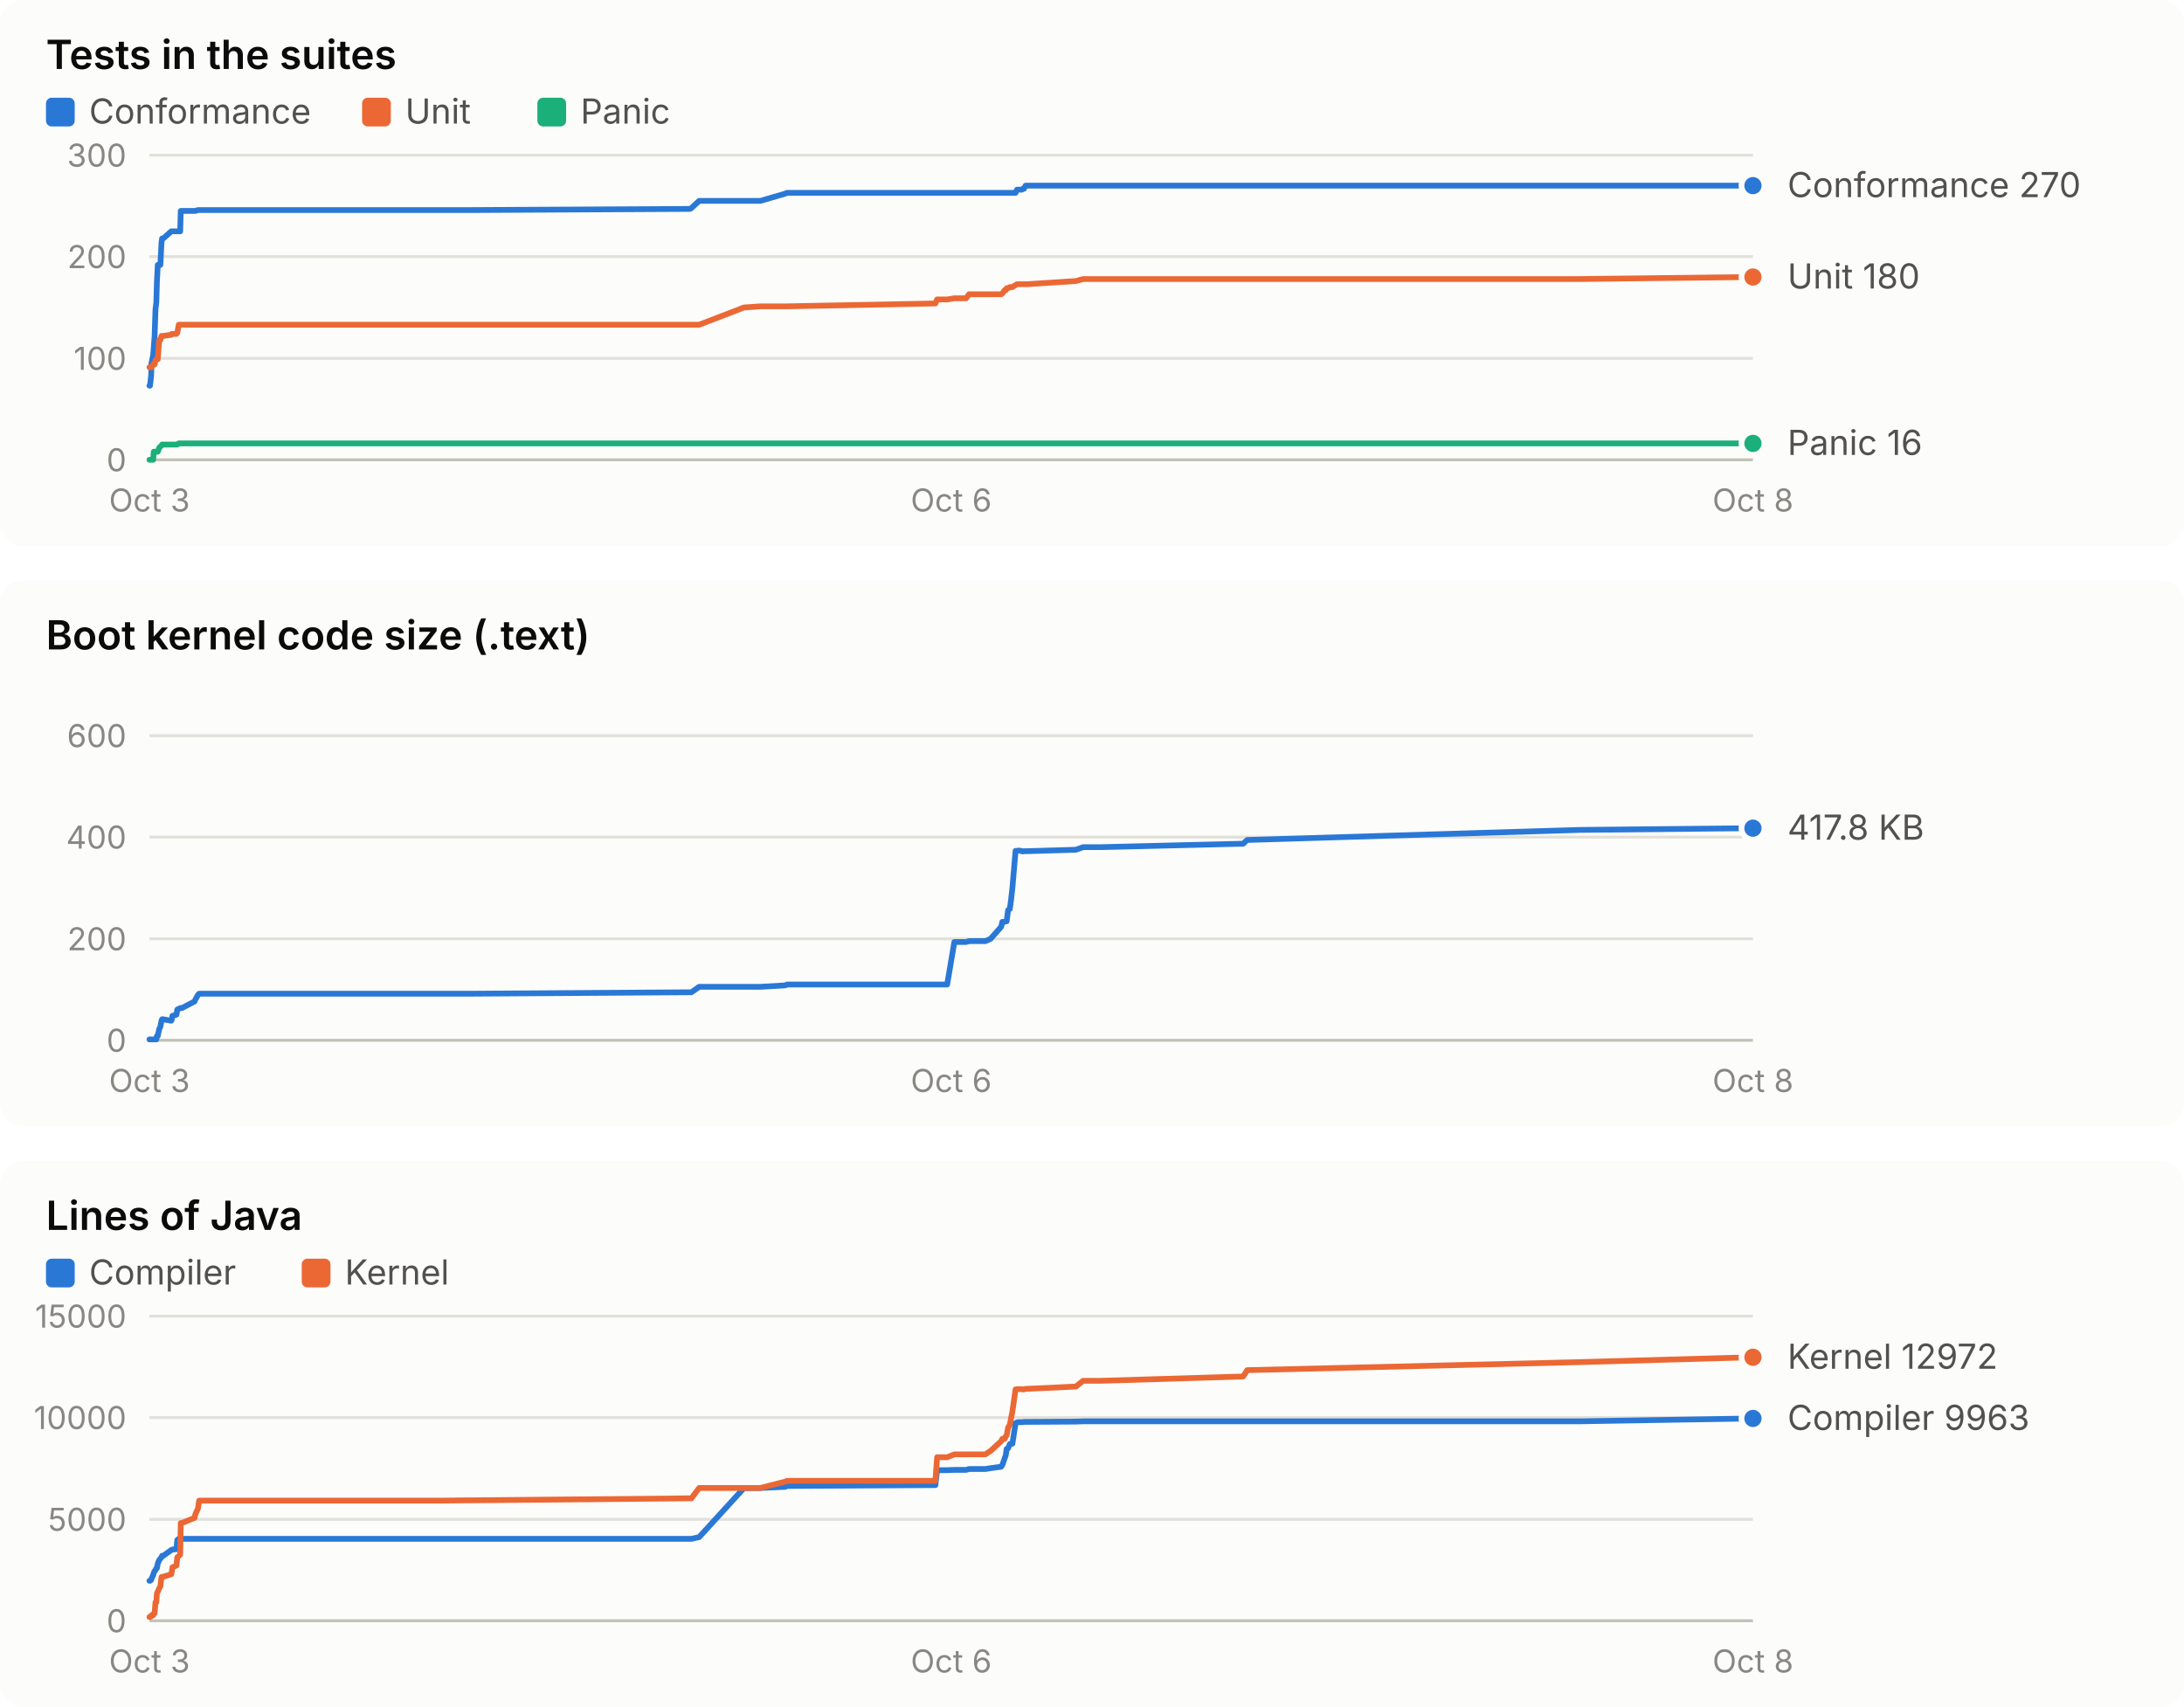
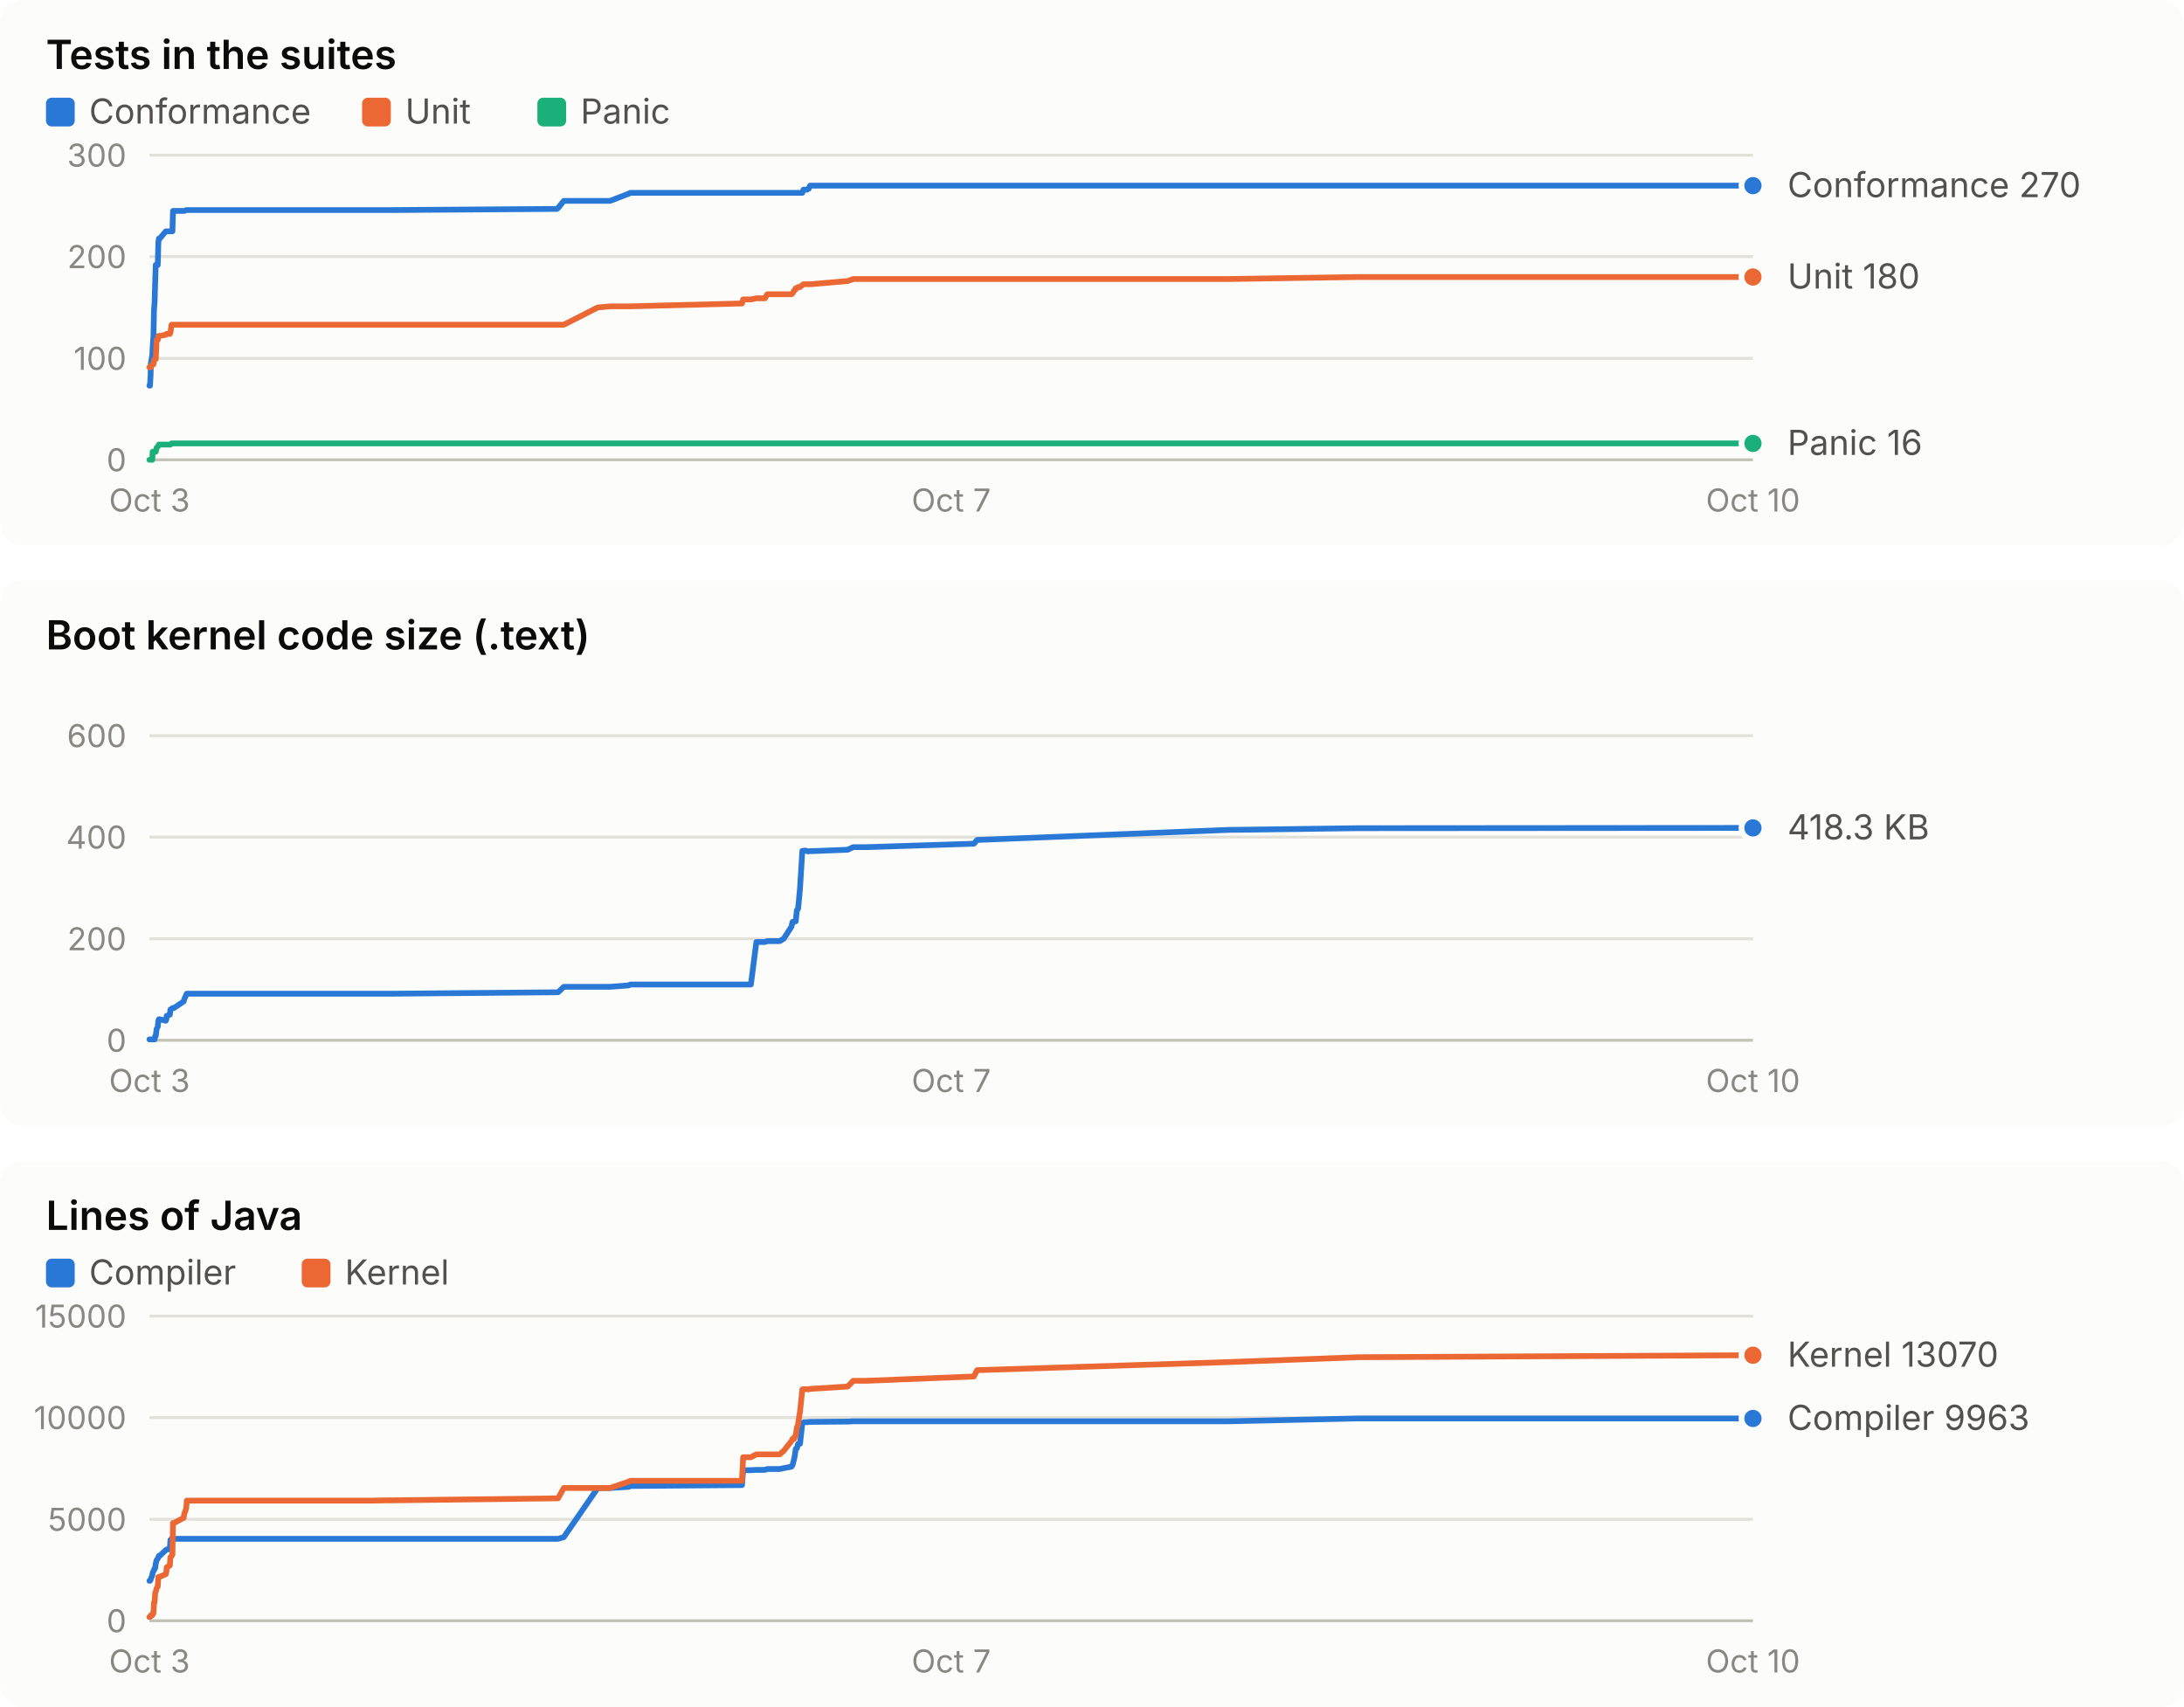
<svg xmlns="http://www.w3.org/2000/svg" width="760" height="594" viewBox="0 0 760 594" role="img" font-family="system-ui, -apple-system, 'Segoe UI', sans-serif">
  <rect x="0" y="0" width="760" height="190" rx="8" fill="#fcfcfb" />
  <text x="16.0" y="24.0" fill="#0b0b0b" font-size="14" font-weight="600" text-anchor="start" style="font-variant-numeric: tabular-nums">Tests in the suites</text>
  <rect x="16" y="34" width="10" height="10" rx="2" fill="#2a78d6" />
  <text x="31.0" y="43.0" fill="#52514e" font-size="12" font-weight="400" text-anchor="start" style="font-variant-numeric: tabular-nums">Conformance</text>
  <rect x="126" y="34" width="10" height="10" rx="2" fill="#eb6834" />
  <text x="141.0" y="43.0" fill="#52514e" font-size="12" font-weight="400" text-anchor="start" style="font-variant-numeric: tabular-nums">Unit</text>
  <rect x="187" y="34" width="10" height="10" rx="2" fill="#1baf7a" />
  <text x="202.0" y="43.0" fill="#52514e" font-size="12" font-weight="400" text-anchor="start" style="font-variant-numeric: tabular-nums">Panic</text>
  <line x1="52.0" x2="610.0" y1="160.0" y2="160.0" stroke="#c3c2b7" stroke-width="1" />
  <text x="44.0" y="164.0" fill="#898781" font-size="11" font-weight="400" text-anchor="end" style="font-variant-numeric: tabular-nums">0</text>
  <line x1="52.0" x2="610.0" y1="124.7" y2="124.7" stroke="#e1e0d9" stroke-width="1" />
  <text x="44.0" y="128.7" fill="#898781" font-size="11" font-weight="400" text-anchor="end" style="font-variant-numeric: tabular-nums">100</text>
  <line x1="52.0" x2="610.0" y1="89.3" y2="89.3" stroke="#e1e0d9" stroke-width="1" />
  <text x="44.0" y="93.3" fill="#898781" font-size="11" font-weight="400" text-anchor="end" style="font-variant-numeric: tabular-nums">200</text>
  <line x1="52.0" x2="610.0" y1="54.0" y2="54.0" stroke="#e1e0d9" stroke-width="1" />
  <text x="44.0" y="58.0" fill="#898781" font-size="11" font-weight="400" text-anchor="end" style="font-variant-numeric: tabular-nums">300</text>
  <text x="52.0" y="178.0" fill="#898781" font-size="11" font-weight="400" text-anchor="middle" style="font-variant-numeric: tabular-nums">Oct 3</text>
-   <text x="331.0" y="178.0" fill="#898781" font-size="11" font-weight="400" text-anchor="middle" style="font-variant-numeric: tabular-nums">Oct 6</text>
-   <text x="610.0" y="178.0" fill="#898781" font-size="11" font-weight="400" text-anchor="middle" style="font-variant-numeric: tabular-nums">Oct 8</text>
-   <polyline points="52.0,134.2 52.2,134.2 52.6,130.7 52.7,126.4 53.3,123.6 53.5,121.1 53.8,116.9 54.1,107.7 54.4,105.2 54.6,98.2 54.9,92.2 55.4,92.2 55.8,92.2 56.2,84.4 56.4,83.0 56.8,83.0 59.6,80.5 59.8,80.5 60.0,80.5 61.4,80.5 61.7,80.5 62.2,80.5 62.7,80.5 62.9,73.4 63.3,73.4 67.7,73.4 68.0,73.4 68.9,73.1 69.3,73.1 151.4,73.1 151.7,73.1 152.7,73.1 154.3,73.1 162.0,73.1 163.9,73.1 240.1,72.7 240.6,72.4 243.3,69.9 258.9,69.9 264.6,69.9 273.2,67.4 273.9,67.1 325.5,67.1 326.1,67.1 329.6,67.1 332.1,67.1 336.2,67.1 337.2,67.1 342.9,67.1 344.7,67.1 348.4,67.1 348.8,67.1 349.6,67.1 350.0,67.1 350.3,67.1 350.8,67.1 351.4,67.1 351.8,67.1 352.3,67.1 353.4,67.1 353.9,66.0 354.3,66.0 354.7,66.0 355.3,66.0 355.6,66.0 355.9,65.7 356.3,65.7 356.9,64.6 357.4,64.6 374.4,64.6 376.9,64.6 383.1,64.6 432.6,64.6 434.0,64.6 549.8,64.6 610.0,64.6" fill="none" stroke="#2a78d6" stroke-width="2" stroke-linejoin="round" stroke-linecap="round" />
+   <text x="331.0" y="178.0" fill="#898781" font-size="11" font-weight="400" text-anchor="middle" style="font-variant-numeric: tabular-nums">Oct 7</text>
+   <text x="610.0" y="178.0" fill="#898781" font-size="11" font-weight="400" text-anchor="middle" style="font-variant-numeric: tabular-nums">Oct 10</text>
+   <polyline points="52.0,134.2 52.2,134.2 52.4,130.7 52.5,126.4 53.0,123.6 53.1,121.1 53.4,116.9 53.6,107.7 53.8,105.2 54.0,98.2 54.2,92.2 54.5,92.2 54.9,92.2 55.1,84.4 55.3,83.0 55.6,83.0 57.7,80.5 57.9,80.5 58.0,80.5 59.1,80.5 59.3,80.5 59.7,80.5 60.0,80.5 60.2,73.4 60.5,73.4 63.9,73.4 64.1,73.4 64.8,73.1 65.0,73.1 126.9,73.1 127.2,73.1 127.9,73.1 129.1,73.1 134.9,73.1 136.4,73.1 193.8,72.7 194.2,72.4 196.2,69.9 208.0,69.9 212.3,69.9 218.8,67.4 219.3,67.1 258.2,67.1 258.6,67.1 261.3,67.1 263.2,67.1 266.2,67.1 267.0,67.1 271.3,67.1 272.7,67.1 275.4,67.1 275.8,67.1 276.4,67.1 276.6,67.1 276.9,67.1 277.3,67.1 277.7,67.1 278.0,67.1 278.4,67.1 279.2,67.1 279.6,66.0 279.9,66.0 280.2,66.0 280.7,66.0 280.9,66.0 281.2,65.7 281.4,65.7 281.9,64.6 282.2,64.6 295.0,64.6 296.9,64.6 301.6,64.6 338.9,64.6 340.0,64.6 427.3,64.6 472.7,64.6 610.0,64.6" fill="none" stroke="#2a78d6" stroke-width="2" stroke-linejoin="round" stroke-linecap="round" />
  <circle cx="610.0" cy="64.6" r="4" fill="#2a78d6" stroke="#fcfcfb" stroke-width="2" />
-   <polyline points="52.0,127.8 52.2,127.8 52.6,127.8 52.7,127.8 53.3,126.8 53.5,126.8 53.8,126.8 54.1,125.4 54.4,125.0 54.6,125.0 54.9,125.0 55.4,118.3 55.8,118.3 56.2,116.9 56.4,116.9 56.8,116.9 59.6,116.5 59.8,116.2 60.0,116.2 61.4,116.2 61.7,115.8 62.2,113.0 62.7,113.0 62.9,113.0 63.3,113.0 67.7,113.0 68.0,113.0 68.9,113.0 69.3,113.0 151.4,113.0 151.7,113.0 152.7,113.0 154.3,113.0 162.0,113.0 163.9,113.0 240.1,113.0 240.6,113.0 243.3,113.0 258.9,107.0 264.6,106.6 273.2,106.6 273.9,106.6 325.5,105.6 326.1,104.2 329.6,104.2 332.1,103.8 336.2,103.8 337.2,102.4 342.9,102.4 344.7,102.4 348.4,102.4 348.8,102.1 349.6,101.0 350.0,101.0 350.3,100.3 350.8,100.3 351.4,99.9 351.8,99.9 352.3,99.9 353.4,99.2 353.9,98.9 354.3,98.9 354.7,98.9 355.3,98.9 355.6,98.9 355.9,98.9 356.3,98.9 356.9,98.9 357.4,98.9 374.4,97.8 376.9,97.1 383.1,97.1 432.6,97.1 434.0,97.1 549.8,97.1 610.0,96.4" fill="none" stroke="#eb6834" stroke-width="2" stroke-linejoin="round" stroke-linecap="round" />
+   <polyline points="52.0,127.8 52.2,127.8 52.4,127.8 52.5,127.8 53.0,126.8 53.1,126.8 53.4,126.8 53.6,125.4 53.8,125.0 54.0,125.0 54.2,125.0 54.5,118.3 54.9,118.3 55.1,116.9 55.3,116.9 55.6,116.9 57.7,116.5 57.9,116.2 58.0,116.2 59.1,116.2 59.3,115.8 59.7,113.0 60.0,113.0 60.2,113.0 60.5,113.0 63.9,113.0 64.1,113.0 64.8,113.0 65.0,113.0 126.9,113.0 127.2,113.0 127.9,113.0 129.1,113.0 134.9,113.0 136.4,113.0 193.8,113.0 194.2,113.0 196.2,113.0 208.0,107.0 212.3,106.6 218.8,106.6 219.3,106.6 258.2,105.6 258.6,104.2 261.3,104.2 263.2,103.8 266.2,103.8 267.0,102.4 271.3,102.4 272.7,102.4 275.4,102.4 275.8,102.1 276.4,101.0 276.6,101.0 276.9,100.3 277.3,100.3 277.7,99.9 278.0,99.9 278.4,99.9 279.2,99.2 279.6,98.9 279.9,98.9 280.2,98.9 280.7,98.9 280.9,98.9 281.2,98.9 281.4,98.9 281.9,98.9 282.2,98.9 295.0,97.8 296.9,97.1 301.6,97.1 338.9,97.1 340.0,97.1 427.3,97.1 472.7,96.4 610.0,96.4" fill="none" stroke="#eb6834" stroke-width="2" stroke-linejoin="round" stroke-linecap="round" />
  <circle cx="610.0" cy="96.4" r="4" fill="#eb6834" stroke="#fcfcfb" stroke-width="2" />
-   <polyline points="52.0,160.0 52.2,160.0 52.6,160.0 52.7,160.0 53.3,160.0 53.5,157.2 53.8,157.2 54.1,157.2 54.4,157.2 54.6,157.2 54.9,157.2 55.4,155.8 55.8,155.4 56.2,155.1 56.4,154.7 56.8,154.7 59.6,154.7 59.8,154.7 60.0,154.7 61.4,154.7 61.7,154.7 62.2,154.3 62.7,154.3 62.9,154.3 63.3,154.3 67.7,154.3 68.0,154.3 68.9,154.3 69.3,154.3 151.4,154.3 151.7,154.3 152.7,154.3 154.3,154.3 162.0,154.3 163.9,154.3 240.1,154.3 240.6,154.3 243.3,154.3 258.9,154.3 264.6,154.3 273.2,154.3 273.9,154.3 325.5,154.3 326.1,154.3 329.6,154.3 332.1,154.3 336.2,154.3 337.2,154.3 342.9,154.3 344.7,154.3 348.4,154.3 348.8,154.3 349.6,154.3 350.0,154.3 350.3,154.3 350.8,154.3 351.4,154.3 351.8,154.3 352.3,154.3 353.4,154.3 353.9,154.3 354.3,154.3 354.7,154.3 355.3,154.3 355.6,154.3 355.9,154.3 356.3,154.3 356.9,154.3 357.4,154.3 374.4,154.3 376.9,154.3 383.1,154.3 432.6,154.3 434.0,154.3 549.8,154.3 610.0,154.3" fill="none" stroke="#1baf7a" stroke-width="2" stroke-linejoin="round" stroke-linecap="round" />
+   <polyline points="52.0,160.0 52.2,160.0 52.4,160.0 52.5,160.0 53.0,160.0 53.1,157.2 53.4,157.2 53.6,157.2 53.8,157.2 54.0,157.2 54.2,157.2 54.5,155.8 54.9,155.4 55.1,155.1 55.3,154.7 55.6,154.7 57.7,154.7 57.9,154.7 58.0,154.7 59.1,154.7 59.3,154.7 59.7,154.3 60.0,154.3 60.2,154.3 60.5,154.3 63.9,154.3 64.1,154.3 64.8,154.3 65.0,154.3 126.9,154.3 127.2,154.3 127.9,154.3 129.1,154.3 134.9,154.3 136.4,154.3 193.8,154.3 194.2,154.3 196.2,154.3 208.0,154.3 212.3,154.3 218.8,154.3 219.3,154.3 258.2,154.3 258.6,154.3 261.3,154.3 263.2,154.3 266.2,154.3 267.0,154.3 271.3,154.3 272.7,154.3 275.4,154.3 275.8,154.3 276.4,154.3 276.6,154.3 276.9,154.3 277.3,154.3 277.7,154.3 278.0,154.3 278.4,154.3 279.2,154.3 279.6,154.3 279.9,154.3 280.2,154.3 280.7,154.3 280.9,154.3 281.2,154.3 281.4,154.3 281.9,154.3 282.2,154.3 295.0,154.3 296.9,154.3 301.6,154.3 338.9,154.3 340.0,154.3 427.3,154.3 472.7,154.3 610.0,154.3" fill="none" stroke="#1baf7a" stroke-width="2" stroke-linejoin="round" stroke-linecap="round" />
  <circle cx="610.0" cy="154.3" r="4" fill="#1baf7a" stroke="#fcfcfb" stroke-width="2" />
  <text x="622.0" y="68.6" fill="#52514e" font-size="12" font-weight="400" text-anchor="start" style="font-variant-numeric: tabular-nums">Conformance 270</text>
  <text x="622.0" y="100.4" fill="#52514e" font-size="12" font-weight="400" text-anchor="start" style="font-variant-numeric: tabular-nums">Unit 180</text>
  <text x="622.0" y="158.3" fill="#52514e" font-size="12" font-weight="400" text-anchor="start" style="font-variant-numeric: tabular-nums">Panic 16</text>
  <rect x="0" y="202" width="760" height="190" rx="8" fill="#fcfcfb" />
  <text x="16.0" y="226.0" fill="#0b0b0b" font-size="14" font-weight="600" text-anchor="start" style="font-variant-numeric: tabular-nums">Boot kernel code size (.text)</text>
  <line x1="52.0" x2="610.0" y1="362.0" y2="362.0" stroke="#c3c2b7" stroke-width="1" />
  <text x="44.0" y="366.0" fill="#898781" font-size="11" font-weight="400" text-anchor="end" style="font-variant-numeric: tabular-nums">0</text>
  <line x1="52.0" x2="610.0" y1="326.7" y2="326.7" stroke="#e1e0d9" stroke-width="1" />
  <text x="44.0" y="330.7" fill="#898781" font-size="11" font-weight="400" text-anchor="end" style="font-variant-numeric: tabular-nums">200</text>
  <line x1="52.0" x2="610.0" y1="291.3" y2="291.3" stroke="#e1e0d9" stroke-width="1" />
  <text x="44.0" y="295.3" fill="#898781" font-size="11" font-weight="400" text-anchor="end" style="font-variant-numeric: tabular-nums">400</text>
  <line x1="52.0" x2="610.0" y1="256.0" y2="256.0" stroke="#e1e0d9" stroke-width="1" />
  <text x="44.0" y="260.0" fill="#898781" font-size="11" font-weight="400" text-anchor="end" style="font-variant-numeric: tabular-nums">600</text>
  <text x="52.0" y="380.0" fill="#898781" font-size="11" font-weight="400" text-anchor="middle" style="font-variant-numeric: tabular-nums">Oct 3</text>
-   <text x="331.0" y="380.0" fill="#898781" font-size="11" font-weight="400" text-anchor="middle" style="font-variant-numeric: tabular-nums">Oct 6</text>
-   <text x="610.0" y="380.0" fill="#898781" font-size="11" font-weight="400" text-anchor="middle" style="font-variant-numeric: tabular-nums">Oct 8</text>
-   <polyline points="52.0,361.7 52.2,361.7 52.6,361.7 52.7,361.7 53.3,361.7 53.5,361.7 53.8,361.7 54.1,361.7 54.4,361.7 54.6,360.5 54.9,360.5 55.4,358.1 55.8,357.3 56.2,355.2 56.4,354.7 56.8,354.7 59.6,355.2 59.8,354.7 60.0,353.5 61.4,353.1 61.7,351.3 62.2,351.1 62.7,350.8 62.9,350.8 63.3,350.8 67.7,348.5 68.0,347.8 68.9,346.2 69.3,345.8 151.4,345.8 151.7,345.8 152.7,345.8 154.3,345.8 162.0,345.8 163.9,345.8 240.1,345.3 240.6,345.3 243.3,343.4 258.9,343.4 264.6,343.4 273.2,342.9 273.9,342.6 325.5,342.6 326.1,342.6 329.6,342.6 332.1,327.8 336.2,327.8 337.2,327.5 342.9,327.5 344.7,326.7 348.4,322.5 348.8,320.8 349.6,320.8 350.0,320.6 350.3,320.6 350.8,316.7 351.4,316.3 351.8,313.4 352.3,309.0 353.4,296.1 353.9,296.1 354.3,296.0 354.7,296.0 355.3,296.1 355.6,296.2 355.9,296.3 356.3,296.2 356.9,296.2 357.4,296.2 374.4,295.7 376.9,294.8 383.1,294.8 432.6,293.6 434.0,292.3 549.8,288.8 610.0,288.2" fill="none" stroke="#2a78d6" stroke-width="2" stroke-linejoin="round" stroke-linecap="round" />
-   <circle cx="610.0" cy="288.2" r="4" fill="#2a78d6" stroke="#fcfcfb" stroke-width="2" />
-   <text x="622.0" y="292.2" fill="#52514e" font-size="12" font-weight="400" text-anchor="start" style="font-variant-numeric: tabular-nums">417.8 KB</text>
+   <text x="331.0" y="380.0" fill="#898781" font-size="11" font-weight="400" text-anchor="middle" style="font-variant-numeric: tabular-nums">Oct 7</text>
+   <text x="610.0" y="380.0" fill="#898781" font-size="11" font-weight="400" text-anchor="middle" style="font-variant-numeric: tabular-nums">Oct 10</text>
+   <polyline points="52.0,361.7 52.2,361.7 52.4,361.7 52.5,361.7 53.0,361.7 53.1,361.7 53.4,361.7 53.6,361.7 53.8,361.7 54.0,360.5 54.2,360.5 54.5,358.1 54.9,357.3 55.1,355.2 55.3,354.7 55.6,354.7 57.7,355.2 57.9,354.7 58.0,353.5 59.1,353.1 59.3,351.3 59.7,351.1 60.0,350.8 60.2,350.8 60.5,350.8 63.9,348.5 64.1,347.8 64.8,346.2 65.0,345.8 126.9,345.8 127.2,345.8 127.9,345.8 129.1,345.8 134.9,345.8 136.4,345.8 193.8,345.3 194.2,345.3 196.2,343.4 208.0,343.4 212.3,343.4 218.8,342.9 219.3,342.6 258.2,342.6 258.6,342.6 261.3,342.6 263.2,327.8 266.2,327.8 267.0,327.5 271.3,327.5 272.7,326.7 275.4,322.5 275.8,320.8 276.4,320.8 276.6,320.6 276.9,320.6 277.3,316.7 277.7,316.3 278.0,313.4 278.4,309.0 279.2,296.1 279.6,296.1 279.9,296.0 280.2,296.0 280.7,296.1 280.9,296.2 281.2,296.3 281.4,296.2 281.9,296.2 282.2,296.2 295.0,295.7 296.9,294.8 301.6,294.8 338.9,293.6 340.0,292.3 427.3,288.8 472.7,288.2 610.0,288.1" fill="none" stroke="#2a78d6" stroke-width="2" stroke-linejoin="round" stroke-linecap="round" />
+   <circle cx="610.0" cy="288.1" r="4" fill="#2a78d6" stroke="#fcfcfb" stroke-width="2" />
+   <text x="622.0" y="292.1" fill="#52514e" font-size="12" font-weight="400" text-anchor="start" style="font-variant-numeric: tabular-nums">418.3 KB</text>
  <rect x="0" y="404" width="760" height="190" rx="8" fill="#fcfcfb" />
  <text x="16.0" y="428.0" fill="#0b0b0b" font-size="14" font-weight="600" text-anchor="start" style="font-variant-numeric: tabular-nums">Lines of Java</text>
  <rect x="16" y="438" width="10" height="10" rx="2" fill="#2a78d6" />
  <text x="31.0" y="447.0" fill="#52514e" font-size="12" font-weight="400" text-anchor="start" style="font-variant-numeric: tabular-nums">Compiler</text>
  <rect x="105" y="438" width="10" height="10" rx="2" fill="#eb6834" />
  <text x="120.0" y="447.0" fill="#52514e" font-size="12" font-weight="400" text-anchor="start" style="font-variant-numeric: tabular-nums">Kernel</text>
  <line x1="52.0" x2="610.0" y1="564.0" y2="564.0" stroke="#c3c2b7" stroke-width="1" />
  <text x="44.0" y="568.0" fill="#898781" font-size="11" font-weight="400" text-anchor="end" style="font-variant-numeric: tabular-nums">0</text>
  <line x1="52.0" x2="610.0" y1="528.7" y2="528.7" stroke="#e1e0d9" stroke-width="1" />
  <text x="44.0" y="532.7" fill="#898781" font-size="11" font-weight="400" text-anchor="end" style="font-variant-numeric: tabular-nums">5000</text>
  <line x1="52.0" x2="610.0" y1="493.3" y2="493.3" stroke="#e1e0d9" stroke-width="1" />
  <text x="44.0" y="497.3" fill="#898781" font-size="11" font-weight="400" text-anchor="end" style="font-variant-numeric: tabular-nums">10000</text>
  <line x1="52.0" x2="610.0" y1="458.0" y2="458.0" stroke="#e1e0d9" stroke-width="1" />
  <text x="44.0" y="462.0" fill="#898781" font-size="11" font-weight="400" text-anchor="end" style="font-variant-numeric: tabular-nums">15000</text>
  <text x="52.0" y="582.0" fill="#898781" font-size="11" font-weight="400" text-anchor="middle" style="font-variant-numeric: tabular-nums">Oct 3</text>
-   <text x="331.0" y="582.0" fill="#898781" font-size="11" font-weight="400" text-anchor="middle" style="font-variant-numeric: tabular-nums">Oct 6</text>
-   <text x="610.0" y="582.0" fill="#898781" font-size="11" font-weight="400" text-anchor="middle" style="font-variant-numeric: tabular-nums">Oct 8</text>
-   <polyline points="52.0,550.1 52.2,550.1 52.6,549.8 52.7,549.4 53.3,548.1 53.5,547.4 53.8,546.7 54.1,546.4 54.4,545.7 54.6,545.7 54.9,544.1 55.4,542.9 55.8,542.4 56.2,541.9 56.4,541.4 56.8,541.4 59.6,539.4 59.8,539.3 60.0,539.2 61.4,539.1 61.7,535.9 62.2,535.5 62.7,535.5 62.9,535.5 63.3,535.5 67.7,535.5 68.0,535.5 68.9,535.5 69.3,535.5 151.4,535.5 151.7,535.5 152.7,535.5 154.3,535.5 162.0,535.5 163.9,535.5 240.1,535.5 240.6,535.5 243.3,534.9 258.9,517.8 264.6,517.8 273.2,517.4 273.9,517.1 325.5,516.8 326.1,511.6 329.6,511.6 332.1,511.5 336.2,511.5 337.2,511.2 342.9,511.2 344.7,510.9 348.4,510.4 348.8,509.8 349.6,507.5 350.0,506.4 350.3,504.2 350.8,504.0 351.4,502.5 351.8,502.4 352.3,502.4 353.4,495.2 353.9,495.0 354.3,494.9 354.7,494.9 355.3,494.9 355.6,494.9 355.9,494.9 356.3,494.8 356.9,494.8 357.4,494.8 374.4,494.7 376.9,494.6 383.1,494.6 432.6,494.6 434.0,494.6 549.8,494.6 610.0,493.6" fill="none" stroke="#2a78d6" stroke-width="2" stroke-linejoin="round" stroke-linecap="round" />
+   <text x="331.0" y="582.0" fill="#898781" font-size="11" font-weight="400" text-anchor="middle" style="font-variant-numeric: tabular-nums">Oct 7</text>
+   <text x="610.0" y="582.0" fill="#898781" font-size="11" font-weight="400" text-anchor="middle" style="font-variant-numeric: tabular-nums">Oct 10</text>
+   <polyline points="52.0,550.1 52.2,550.1 52.4,549.8 52.5,549.4 53.0,548.1 53.1,547.4 53.4,546.7 53.6,546.4 53.8,545.7 54.0,545.7 54.2,544.1 54.5,542.9 54.9,542.4 55.1,541.9 55.3,541.4 55.6,541.4 57.7,539.4 57.9,539.3 58.0,539.2 59.1,539.1 59.3,535.9 59.7,535.5 60.0,535.5 60.2,535.5 60.5,535.5 63.9,535.5 64.1,535.5 64.8,535.5 65.0,535.5 126.9,535.5 127.2,535.5 127.9,535.5 129.1,535.5 134.9,535.5 136.4,535.5 193.8,535.5 194.2,535.5 196.2,534.9 208.0,517.8 212.3,517.8 218.8,517.4 219.3,517.1 258.2,516.8 258.6,511.6 261.3,511.6 263.2,511.5 266.2,511.5 267.0,511.2 271.3,511.2 272.7,510.9 275.4,510.4 275.8,509.8 276.4,507.5 276.6,506.4 276.9,504.2 277.3,504.0 277.7,502.5 278.0,502.4 278.4,502.4 279.2,495.2 279.6,495.0 279.9,494.9 280.2,494.9 280.7,494.9 280.9,494.9 281.2,494.9 281.4,494.8 281.9,494.8 282.2,494.8 295.0,494.7 296.9,494.6 301.6,494.6 338.9,494.6 340.0,494.6 427.3,494.6 472.7,493.6 610.0,493.6" fill="none" stroke="#2a78d6" stroke-width="2" stroke-linejoin="round" stroke-linecap="round" />
  <circle cx="610.0" cy="493.6" r="4" fill="#2a78d6" stroke="#fcfcfb" stroke-width="2" />
-   <polyline points="52.0,562.7 52.2,562.7 52.6,562.5 52.7,562.1 53.3,562.1 53.5,561.5 53.8,561.4 54.1,557.6 54.4,557.6 54.6,554.4 54.9,553.9 55.4,552.7 55.8,552.1 56.2,548.8 56.4,548.7 56.8,548.7 59.6,547.8 59.8,546.9 60.0,545.4 61.4,544.8 61.7,541.9 62.2,541.5 62.7,541.0 62.9,530.0 63.3,530.0 67.7,528.2 68.0,526.9 68.9,524.9 69.3,522.2 151.4,522.2 151.7,522.2 152.7,522.2 154.3,522.2 162.0,522.1 163.9,522.1 240.1,521.4 240.6,521.4 243.3,517.8 258.9,517.8 264.6,517.8 273.2,515.6 273.9,515.3 325.5,515.3 326.1,507.1 329.6,507.1 332.1,506.1 336.2,506.1 337.2,506.1 342.9,506.1 344.7,504.9 348.4,501.5 348.8,500.7 349.6,500.7 350.0,499.8 350.3,499.5 350.8,496.8 351.4,495.8 351.8,493.7 352.3,491.2 353.4,483.5 353.9,483.4 354.3,483.4 354.7,483.4 355.3,483.4 355.6,483.4 355.9,483.5 356.3,483.5 356.9,483.3 357.4,483.3 374.4,482.5 376.9,480.5 383.1,480.5 432.6,479.0 434.0,476.8 549.8,474.0 610.0,472.3" fill="none" stroke="#eb6834" stroke-width="2" stroke-linejoin="round" stroke-linecap="round" />
-   <circle cx="610.0" cy="472.3" r="4" fill="#eb6834" stroke="#fcfcfb" stroke-width="2" />
-   <text x="622.0" y="476.3" fill="#52514e" font-size="12" font-weight="400" text-anchor="start" style="font-variant-numeric: tabular-nums">Kernel 12972</text>
+   <polyline points="52.0,562.7 52.2,562.7 52.4,562.5 52.5,562.1 53.0,562.1 53.1,561.5 53.4,561.4 53.6,557.6 53.8,557.6 54.0,554.4 54.2,553.9 54.5,552.7 54.9,552.1 55.1,548.8 55.3,548.7 55.6,548.7 57.7,547.8 57.9,546.9 58.0,545.4 59.1,544.8 59.3,541.9 59.7,541.5 60.0,541.0 60.2,530.0 60.5,530.0 63.9,528.2 64.1,526.9 64.8,524.9 65.0,522.2 126.9,522.2 127.2,522.2 127.9,522.2 129.1,522.2 134.9,522.1 136.4,522.1 193.8,521.4 194.2,521.4 196.2,517.8 208.0,517.8 212.3,517.8 218.8,515.6 219.3,515.3 258.2,515.3 258.6,507.1 261.3,507.1 263.2,506.1 266.2,506.1 267.0,506.1 271.3,506.1 272.7,504.9 275.4,501.5 275.8,500.7 276.4,500.7 276.6,499.8 276.9,499.5 277.3,496.8 277.7,495.8 278.0,493.7 278.4,491.2 279.2,483.5 279.6,483.4 279.9,483.4 280.2,483.4 280.7,483.4 280.9,483.4 281.2,483.5 281.4,483.5 281.9,483.3 282.2,483.3 295.0,482.5 296.9,480.5 301.6,480.5 338.9,479.0 340.0,476.8 427.3,474.0 472.7,472.3 610.0,471.6" fill="none" stroke="#eb6834" stroke-width="2" stroke-linejoin="round" stroke-linecap="round" />
+   <circle cx="610.0" cy="471.6" r="4" fill="#eb6834" stroke="#fcfcfb" stroke-width="2" />
+   <text x="622.0" y="475.6" fill="#52514e" font-size="12" font-weight="400" text-anchor="start" style="font-variant-numeric: tabular-nums">Kernel 13070</text>
  <text x="622.0" y="497.6" fill="#52514e" font-size="12" font-weight="400" text-anchor="start" style="font-variant-numeric: tabular-nums">Compiler 9963</text>
</svg>
